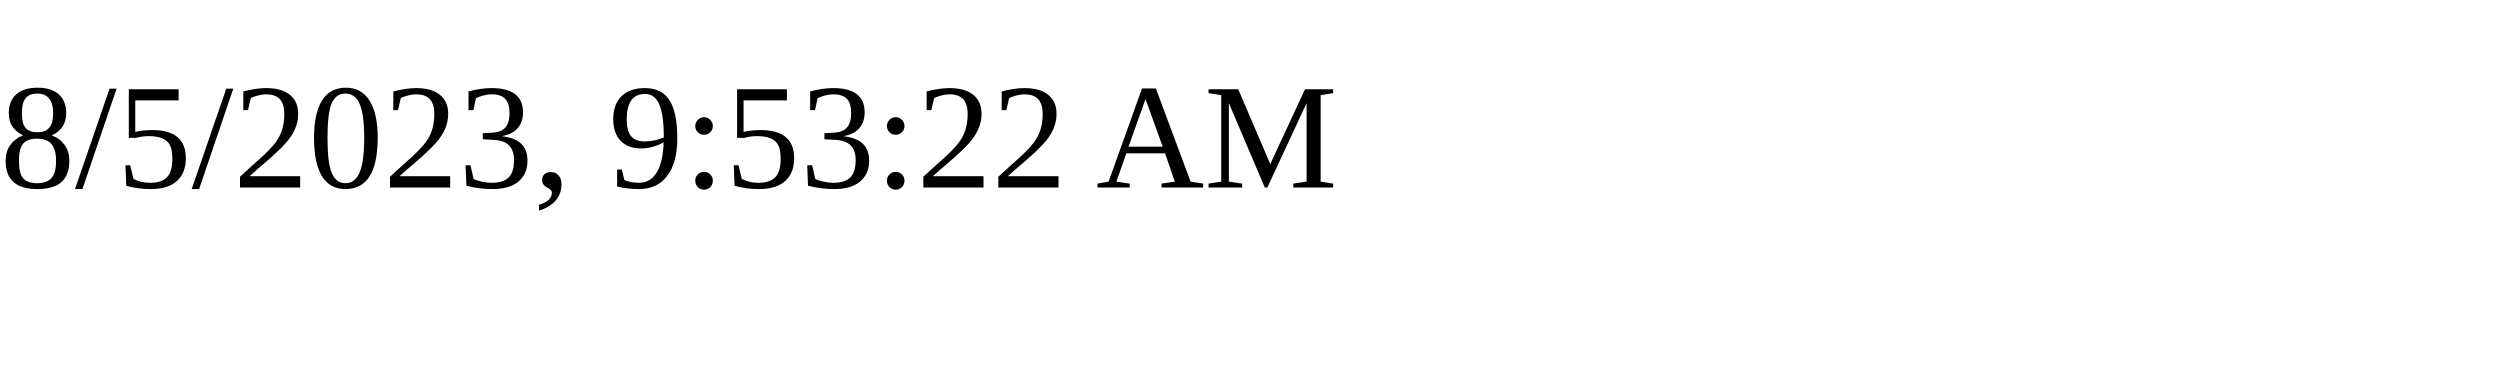
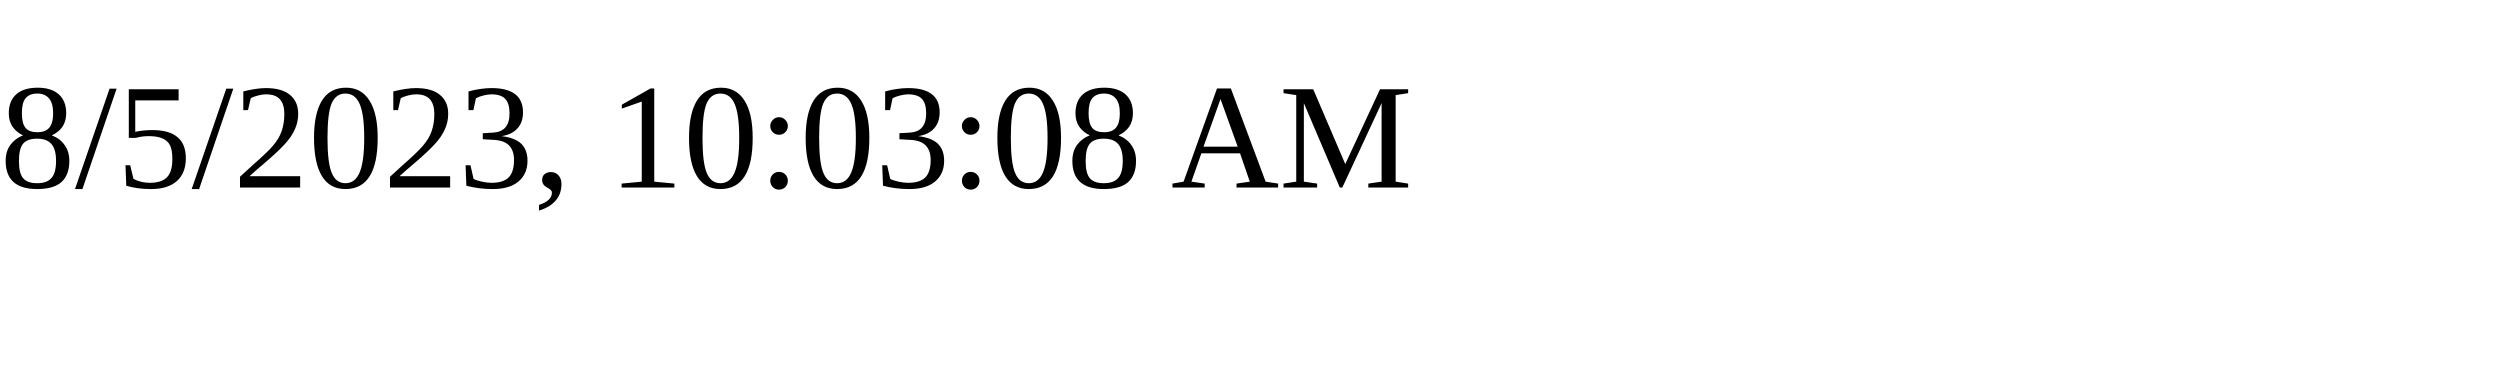
<svg xmlns="http://www.w3.org/2000/svg" height="30" width="200">
-   <text x="0" y="15">8/5/2023, 9:53:22 AM</text>
+   <text x="0" y="15">8/5/2023, 10:03:08 AM</text>
</svg>
